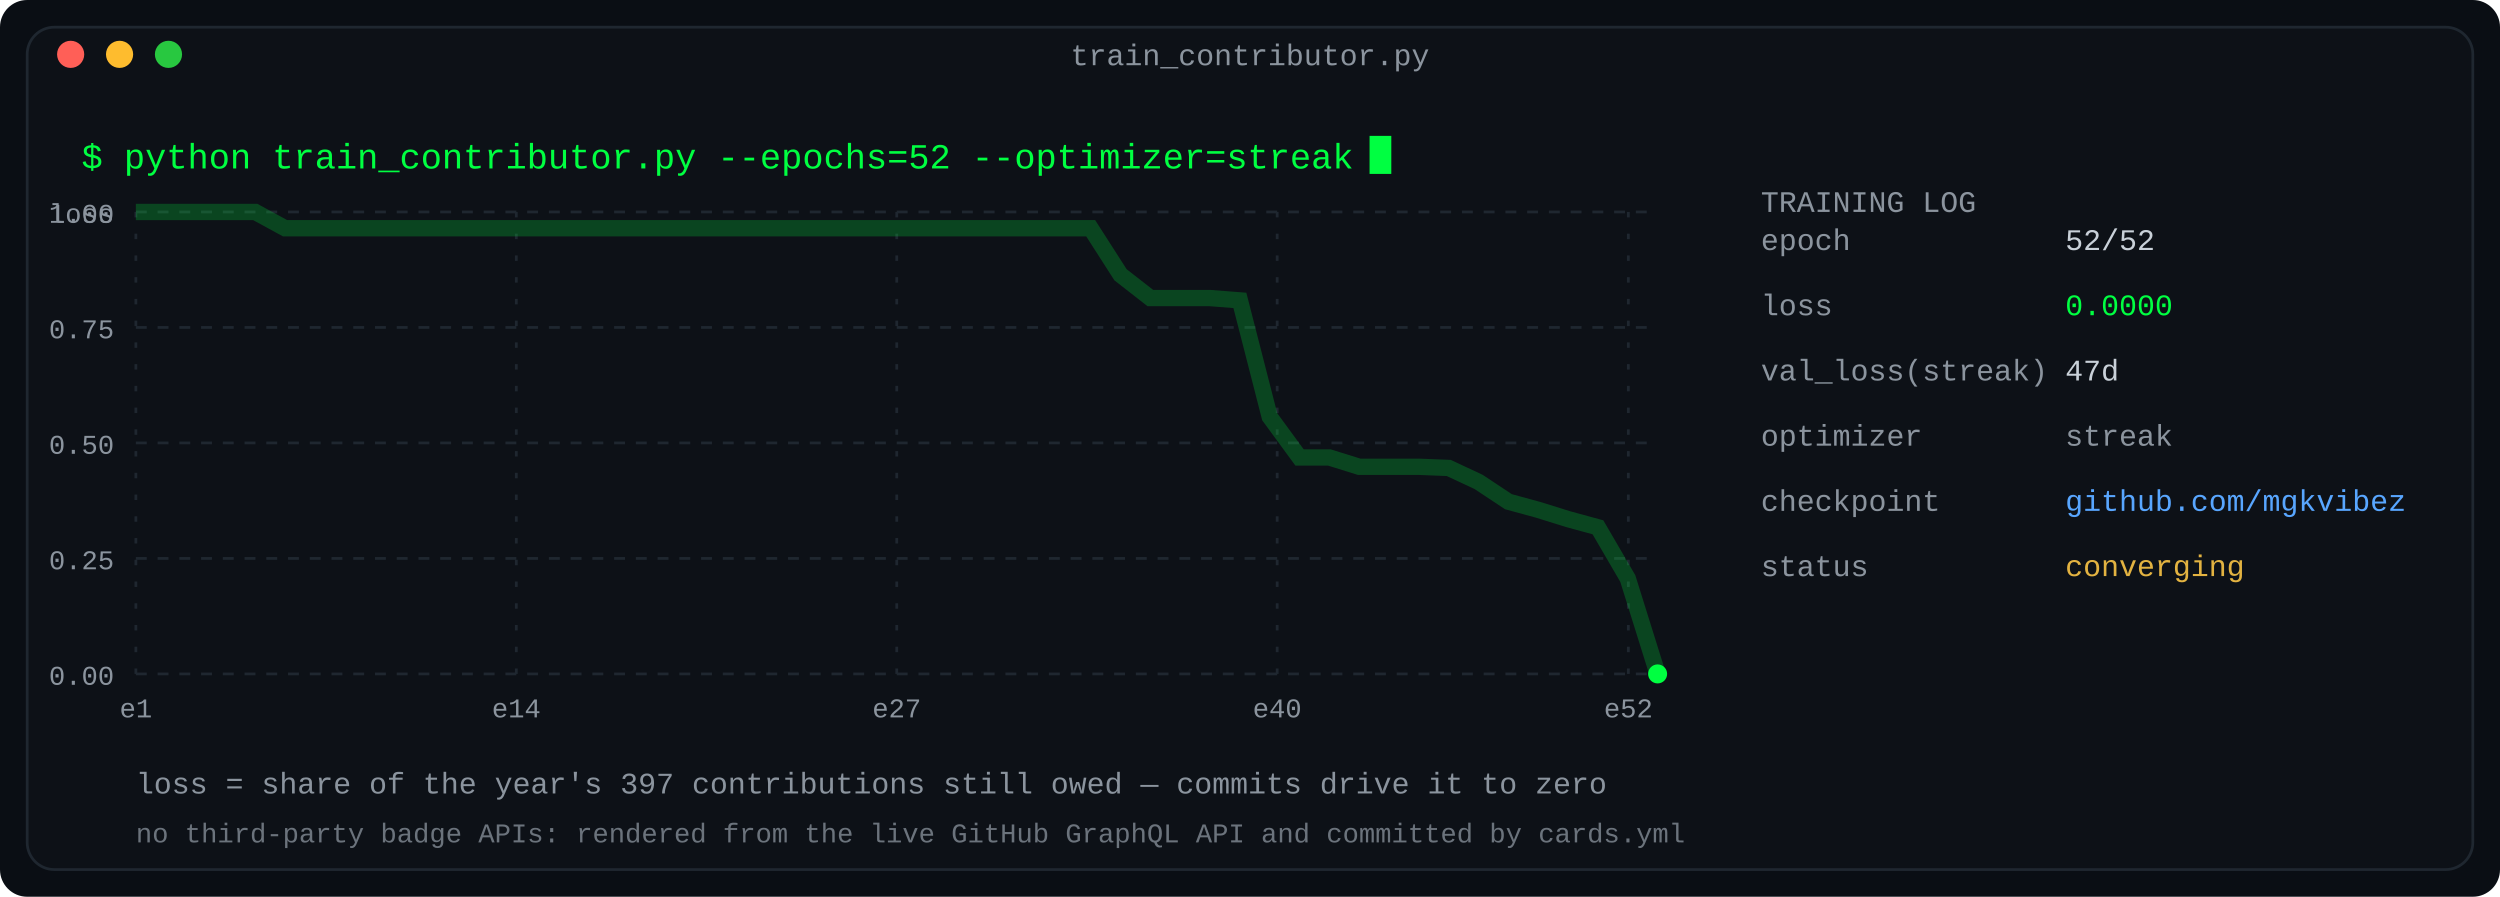
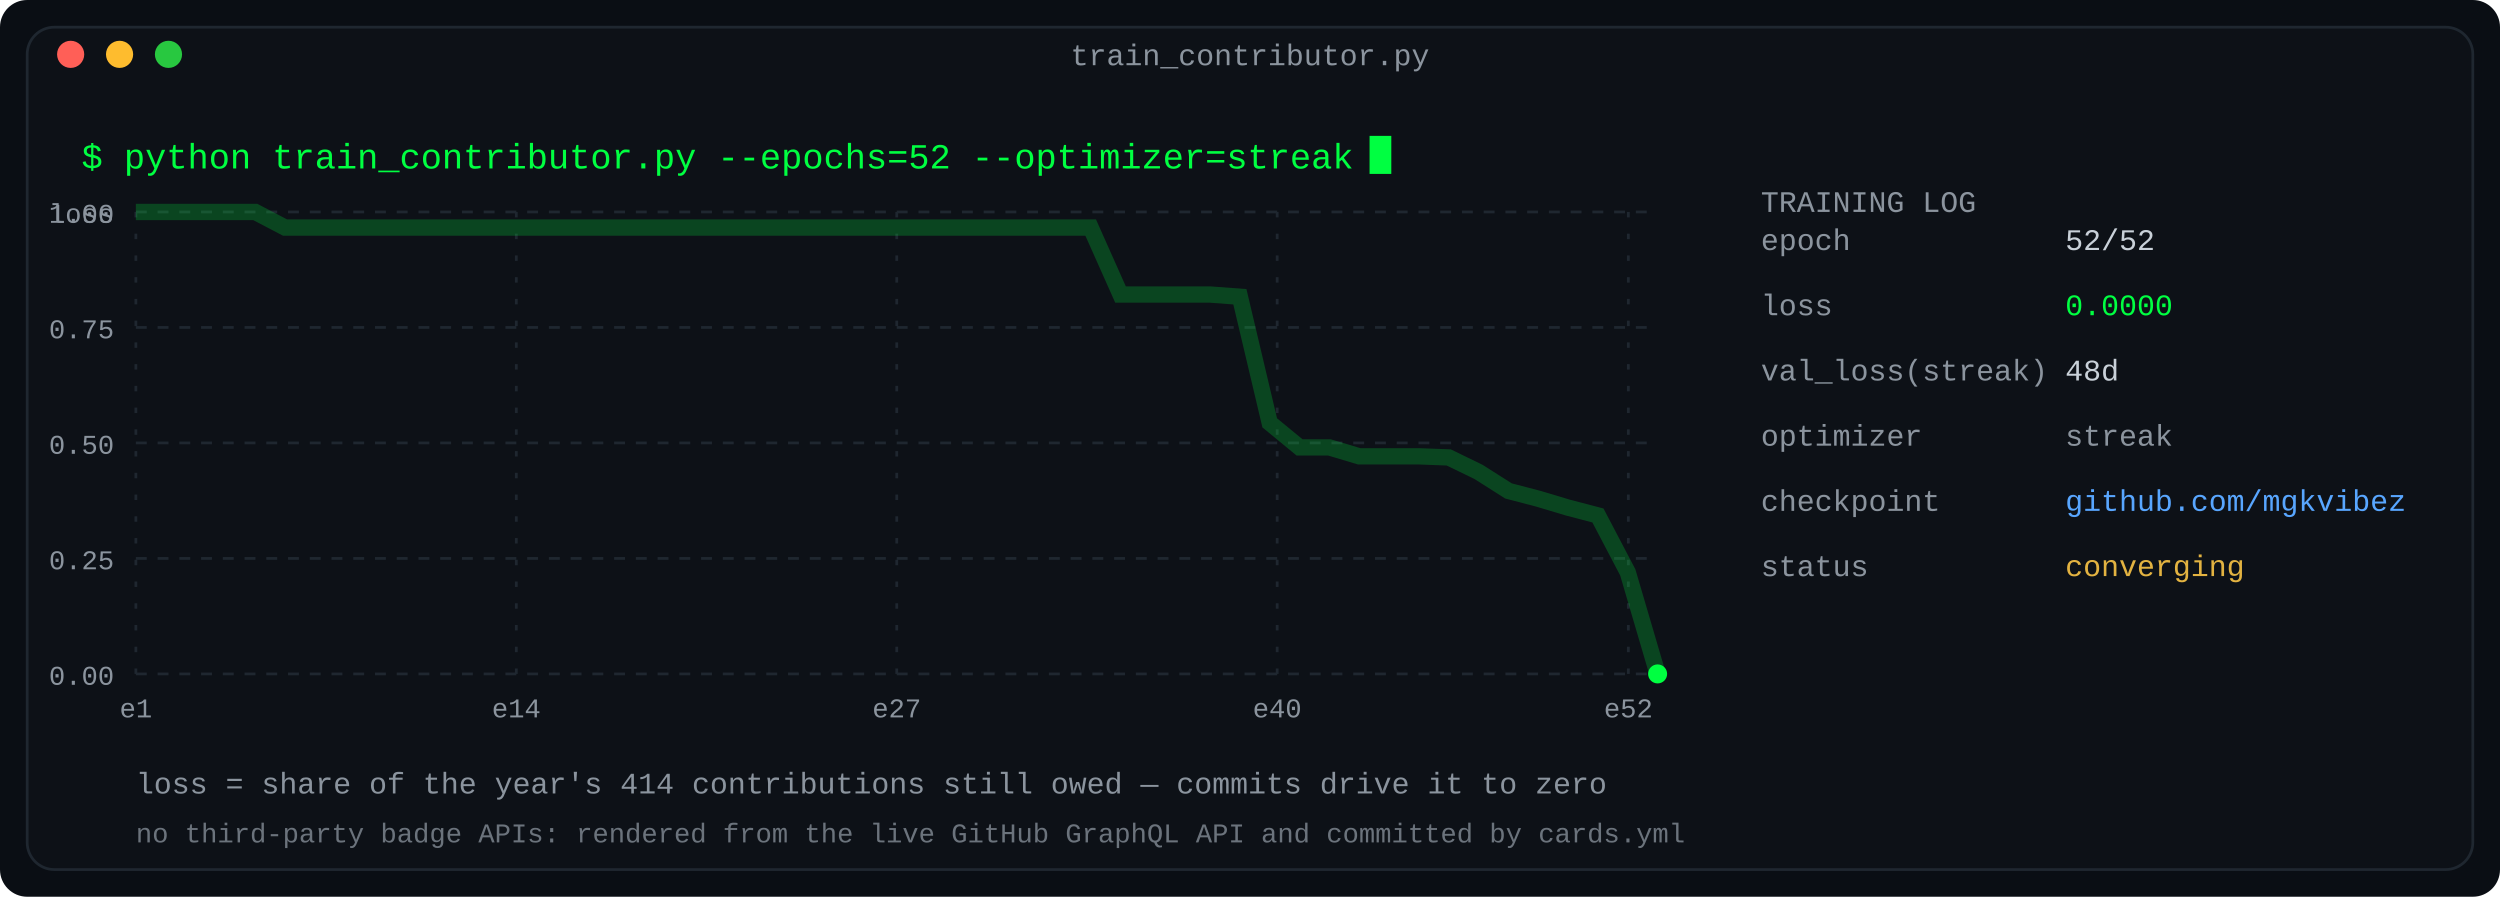
<svg xmlns="http://www.w3.org/2000/svg" width="920" height="330" viewBox="0 0 920 330" role="img" aria-label="Training log: a year of contributions as a converging loss curve">
  <defs>
    <linearGradient id="fade" x1="0" y1="0" x2="1" y2="0">
      <stop offset="0" stop-color="#0d1117" />
      <stop offset="1" stop-color="#0d1117" />
    </linearGradient>
  </defs>
  <rect width="920" height="330" rx="10" fill="#0a0e14" />
  <rect x="10" y="10" width="900" height="310" rx="10" fill="#0d1117" stroke="#1f2730" stroke-width="1" />
  <text x="460.0" y="24" fill="#8b949e" font-family="ui-monospace, SFMono-Regular, 'SF Mono', Menlo, Consolas, 'Liberation Mono', monospace" font-size="11" text-anchor="middle">train_contributor.py</text>
  <circle cx="26" cy="20" r="5" fill="#ff5f57" />
  <circle cx="44" cy="20" r="5" fill="#febc2e" />
  <circle cx="62" cy="20" r="5" fill="#28c840" />
  <text x="30" y="62" fill="#00ff41" font-family="ui-monospace, SFMono-Regular, 'SF Mono', Menlo, Consolas, 'Liberation Mono', monospace" font-size="13" text-anchor="start" font-weight="normal">$ python train_contributor.py --epochs=52 --optimizer=streak</text>
  <rect x="504.0" y="50" width="8" height="14" fill="#00ff41">
    <animate attributeName="opacity" values="1;0" keyTimes="0;0.5" calcMode="discrete" dur="1.1s" repeatCount="indefinite" />
  </rect>
  <line x1="50" y1="78.0" x2="610" y2="78.0" stroke="#1f2730" stroke-width="1" stroke-dasharray="4 4" />
  <text x="42" y="82.0" fill="#8b949e" font-family="ui-monospace, SFMono-Regular, 'SF Mono', Menlo, Consolas, 'Liberation Mono', monospace" font-size="10" text-anchor="end" font-weight="normal">1.00</text>
  <line x1="50" y1="120.5" x2="610" y2="120.5" stroke="#1f2730" stroke-width="1" stroke-dasharray="4 4" />
  <text x="42" y="124.5" fill="#8b949e" font-family="ui-monospace, SFMono-Regular, 'SF Mono', Menlo, Consolas, 'Liberation Mono', monospace" font-size="10" text-anchor="end" font-weight="normal">0.75</text>
  <line x1="50" y1="163.0" x2="610" y2="163.0" stroke="#1f2730" stroke-width="1" stroke-dasharray="4 4" />
  <text x="42" y="167.0" fill="#8b949e" font-family="ui-monospace, SFMono-Regular, 'SF Mono', Menlo, Consolas, 'Liberation Mono', monospace" font-size="10" text-anchor="end" font-weight="normal">0.50</text>
  <line x1="50" y1="205.5" x2="610" y2="205.5" stroke="#1f2730" stroke-width="1" stroke-dasharray="4 4" />
  <text x="42" y="209.5" fill="#8b949e" font-family="ui-monospace, SFMono-Regular, 'SF Mono', Menlo, Consolas, 'Liberation Mono', monospace" font-size="10" text-anchor="end" font-weight="normal">0.25</text>
  <line x1="50" y1="248.0" x2="610" y2="248.0" stroke="#1f2730" stroke-width="1" stroke-dasharray="4 4" />
  <text x="42" y="252.0" fill="#8b949e" font-family="ui-monospace, SFMono-Regular, 'SF Mono', Menlo, Consolas, 'Liberation Mono', monospace" font-size="10" text-anchor="end" font-weight="normal">0.00</text>
  <text x="42" y="82" fill="#8b949e" font-family="ui-monospace, SFMono-Regular, 'SF Mono', Menlo, Consolas, 'Liberation Mono', monospace" font-size="10" text-anchor="end" font-weight="normal">loss</text>
  <line x1="50.0" y1="78" x2="50.0" y2="248" stroke="#1f2730" stroke-width="1" stroke-dasharray="2 6" />
  <text x="50.0" y="264" fill="#8b949e" font-family="ui-monospace, SFMono-Regular, 'SF Mono', Menlo, Consolas, 'Liberation Mono', monospace" font-size="10" text-anchor="middle" font-weight="normal">e1</text>
  <line x1="190.0" y1="78" x2="190.0" y2="248" stroke="#1f2730" stroke-width="1" stroke-dasharray="2 6" />
  <text x="190.0" y="264" fill="#8b949e" font-family="ui-monospace, SFMono-Regular, 'SF Mono', Menlo, Consolas, 'Liberation Mono', monospace" font-size="10" text-anchor="middle" font-weight="normal">e14</text>
  <line x1="330.0" y1="78" x2="330.0" y2="248" stroke="#1f2730" stroke-width="1" stroke-dasharray="2 6" />
  <text x="330.0" y="264" fill="#8b949e" font-family="ui-monospace, SFMono-Regular, 'SF Mono', Menlo, Consolas, 'Liberation Mono', monospace" font-size="10" text-anchor="middle" font-weight="normal">e27</text>
  <line x1="470.0" y1="78" x2="470.0" y2="248" stroke="#1f2730" stroke-width="1" stroke-dasharray="2 6" />
  <text x="470.0" y="264" fill="#8b949e" font-family="ui-monospace, SFMono-Regular, 'SF Mono', Menlo, Consolas, 'Liberation Mono', monospace" font-size="10" text-anchor="middle" font-weight="normal">e40</text>
  <line x1="599.231" y1="78" x2="599.231" y2="248" stroke="#1f2730" stroke-width="1" stroke-dasharray="2 6" />
  <text x="599.231" y="264" fill="#8b949e" font-family="ui-monospace, SFMono-Regular, 'SF Mono', Menlo, Consolas, 'Liberation Mono', monospace" font-size="10" text-anchor="middle" font-weight="normal">e52</text>
-   <polyline fill="none" stroke="#00ff41" stroke-width="6" points="50.0,78.0 60.98,78.0 71.961,78.0 82.941,78.0 93.922,78.0 104.902,83.995 115.882,83.995 126.863,83.995 137.843,83.995 148.824,83.995 159.804,83.995 170.784,83.995 181.765,83.995 192.745,83.995 203.725,83.995 214.706,83.995 225.686,83.995 236.667,83.995 247.647,83.995 258.627,83.995 269.608,83.995 280.588,83.995 291.569,83.995 302.549,83.995 313.529,83.995 324.51,83.995 335.49,83.995 346.471,83.995 357.451,83.995 368.431,83.995 379.412,83.995 390.392,83.995 401.373,83.995 412.353,101.123 423.333,109.688 434.314,109.688 445.294,109.688 456.275,110.544 467.255,153.365 478.235,168.353 489.216,168.353 500.196,171.778 511.176,171.778 522.157,171.778 533.137,172.207 544.118,177.345 555.098,184.625 566.078,187.622 577.059,191.048 588.039,194.045 599.02,212.887 610.0,248.0" opacity="0.22" />
-   <polyline fill="none" stroke="#00ff41" stroke-width="1.6" points="50.0,78.0 61.0,78.0 72.0,78.0 82.9,78.0 93.9,78.0 104.9,84.0 115.9,84.0 126.9,84.0 137.8,84.0 148.8,84.0 159.8,84.0 170.8,84.0 181.8,84.0 192.7,84.0 203.7,84.0 214.7,84.0 225.7,84.0 236.7,84.0 247.6,84.0 258.6,84.0 269.6,84.0 280.6,84.0 291.6,84.0 302.5,84.0 313.5,84.0 324.5,84.0 335.5,84.0 346.5,84.0 357.5,84.0 368.4,84.0 379.4,84.0 390.4,84.0 401.4,84.0 412.4,101.1 423.3,109.7 434.3,109.7 445.3,109.7 456.3,110.5 467.3,153.4 478.2,168.4 489.2,168.4 500.2,171.8 511.2,171.8 522.2,171.8 533.1,172.2 544.1,177.3 555.1,184.6 566.1,187.6 577.1,191.0 588.0,194.0 599.0,212.9 610.0,248.0" stroke-dasharray="2000" stroke-dashoffset="2000">
+   <polyline fill="none" stroke="#00ff41" stroke-width="6" points="50.0,78.0 60.98,78.0 71.961,78.0 82.941,78.0 93.922,78.0 104.902,83.749 115.882,83.749 126.863,83.749 137.843,83.749 148.824,83.749 159.804,83.749 170.784,83.749 181.765,83.749 192.745,83.749 203.725,83.749 214.706,83.749 225.686,83.749 236.667,83.749 247.647,83.749 258.627,83.749 269.608,83.749 280.588,83.749 291.569,83.749 302.549,83.749 313.529,83.749 324.51,83.749 335.49,83.749 346.471,83.749 357.451,83.749 368.431,83.749 379.412,83.749 390.392,83.749 401.373,83.749 412.353,108.386 423.333,108.386 434.314,108.386 445.294,108.386 456.275,109.208 467.255,155.609 478.235,164.643 489.216,164.643 500.196,167.928 511.176,167.928 522.157,167.928 533.137,168.338 544.118,173.676 555.098,180.657 566.078,183.531 577.059,186.816 588.039,189.691 599.02,210.633 610.0,248.0" opacity="0.22" />
+   <polyline fill="none" stroke="#00ff41" stroke-width="1.6" points="50.0,78.0 61.0,78.0 72.0,78.0 82.9,78.0 93.9,78.0 104.9,83.7 115.9,83.7 126.9,83.7 137.8,83.7 148.8,83.7 159.8,83.7 170.8,83.7 181.8,83.7 192.7,83.7 203.7,83.7 214.7,83.7 225.7,83.7 236.7,83.7 247.6,83.7 258.6,83.7 269.6,83.7 280.6,83.7 291.6,83.7 302.5,83.7 313.5,83.7 324.5,83.7 335.5,83.7 346.5,83.7 357.5,83.7 368.4,83.7 379.4,83.7 390.4,83.7 401.4,83.7 412.4,108.4 423.3,108.4 434.3,108.4 445.3,108.4 456.3,109.2 467.3,155.6 478.2,164.6 489.2,164.6 500.2,167.9 511.2,167.9 522.2,167.9 533.1,168.3 544.1,173.7 555.1,180.7 566.1,183.5 577.1,186.8 588.0,189.7 599.0,210.6 610.0,248.0" stroke-dasharray="2000" stroke-dashoffset="2000">
    <animate attributeName="stroke-dashoffset" values="2000;0" dur="2.2s" fill="freeze" />
  </polyline>
  <circle cx="610.0" cy="248.0" r="3.5" fill="#00ff41">
    <animate attributeName="r" values="3.5;6;3.5" dur="2.4s" repeatCount="indefinite" />
    <animate attributeName="opacity" values="1;0.35;1" dur="2.4s" repeatCount="indefinite" />
  </circle>
  <text x="648" y="78" fill="#8b949e" font-family="ui-monospace, SFMono-Regular, 'SF Mono', Menlo, Consolas, 'Liberation Mono', monospace" font-size="11" text-anchor="start" font-weight="normal">TRAINING LOG</text>
  <text x="648" y="92" fill="#8b949e" font-family="ui-monospace, SFMono-Regular, 'SF Mono', Menlo, Consolas, 'Liberation Mono', monospace" font-size="11" text-anchor="start" font-weight="normal">          epoch</text>
  <text x="760" y="92" fill="#c9d1d9" font-family="ui-monospace, SFMono-Regular, 'SF Mono', Menlo, Consolas, 'Liberation Mono', monospace" font-size="11" text-anchor="start" font-weight="normal">52/52</text>
  <text x="648" y="116" fill="#8b949e" font-family="ui-monospace, SFMono-Regular, 'SF Mono', Menlo, Consolas, 'Liberation Mono', monospace" font-size="11" text-anchor="start" font-weight="normal">           loss</text>
  <text x="760" y="116" fill="#00ff41" font-family="ui-monospace, SFMono-Regular, 'SF Mono', Menlo, Consolas, 'Liberation Mono', monospace" font-size="11" text-anchor="start" font-weight="normal">0.0000</text>
  <text x="648" y="140" fill="#8b949e" font-family="ui-monospace, SFMono-Regular, 'SF Mono', Menlo, Consolas, 'Liberation Mono', monospace" font-size="11" text-anchor="start" font-weight="normal">val_loss(streak)</text>
-   <text x="760" y="140" fill="#c9d1d9" font-family="ui-monospace, SFMono-Regular, 'SF Mono', Menlo, Consolas, 'Liberation Mono', monospace" font-size="11" text-anchor="start" font-weight="normal">47d</text>
+   <text x="760" y="140" fill="#c9d1d9" font-family="ui-monospace, SFMono-Regular, 'SF Mono', Menlo, Consolas, 'Liberation Mono', monospace" font-size="11" text-anchor="start" font-weight="normal">48d</text>
  <text x="648" y="164" fill="#8b949e" font-family="ui-monospace, SFMono-Regular, 'SF Mono', Menlo, Consolas, 'Liberation Mono', monospace" font-size="11" text-anchor="start" font-weight="normal">      optimizer</text>
  <text x="760" y="164" fill="#8b949e" font-family="ui-monospace, SFMono-Regular, 'SF Mono', Menlo, Consolas, 'Liberation Mono', monospace" font-size="11" text-anchor="start" font-weight="normal">streak</text>
  <text x="648" y="188" fill="#8b949e" font-family="ui-monospace, SFMono-Regular, 'SF Mono', Menlo, Consolas, 'Liberation Mono', monospace" font-size="11" text-anchor="start" font-weight="normal">     checkpoint</text>
  <text x="760" y="188" fill="#58a6ff" font-family="ui-monospace, SFMono-Regular, 'SF Mono', Menlo, Consolas, 'Liberation Mono', monospace" font-size="11" text-anchor="start" font-weight="normal">github.com/mgkvibez</text>
  <text x="648" y="212" fill="#8b949e" font-family="ui-monospace, SFMono-Regular, 'SF Mono', Menlo, Consolas, 'Liberation Mono', monospace" font-size="11" text-anchor="start" font-weight="normal">         status</text>
  <text x="760" y="212" fill="#e3b341" font-family="ui-monospace, SFMono-Regular, 'SF Mono', Menlo, Consolas, 'Liberation Mono', monospace" font-size="11" text-anchor="start" font-weight="normal">converging</text>
-   <text x="50" y="292" fill="#8b949e" font-family="ui-monospace, SFMono-Regular, 'SF Mono', Menlo, Consolas, 'Liberation Mono', monospace" font-size="11" text-anchor="start" font-weight="normal">loss = share of the year's 397 contributions still owed — commits drive it to zero</text>
+   <text x="50" y="292" fill="#8b949e" font-family="ui-monospace, SFMono-Regular, 'SF Mono', Menlo, Consolas, 'Liberation Mono', monospace" font-size="11" text-anchor="start" font-weight="normal">loss = share of the year's 414 contributions still owed — commits drive it to zero</text>
  <text x="50" y="310" fill="#8b949e" font-family="ui-monospace, SFMono-Regular, 'SF Mono', Menlo, Consolas, 'Liberation Mono', monospace" font-size="10" text-anchor="start" font-weight="normal" opacity="0.75">no third-party badge APIs: rendered from the live GitHub GraphQL API and committed by cards.yml</text>
</svg>
